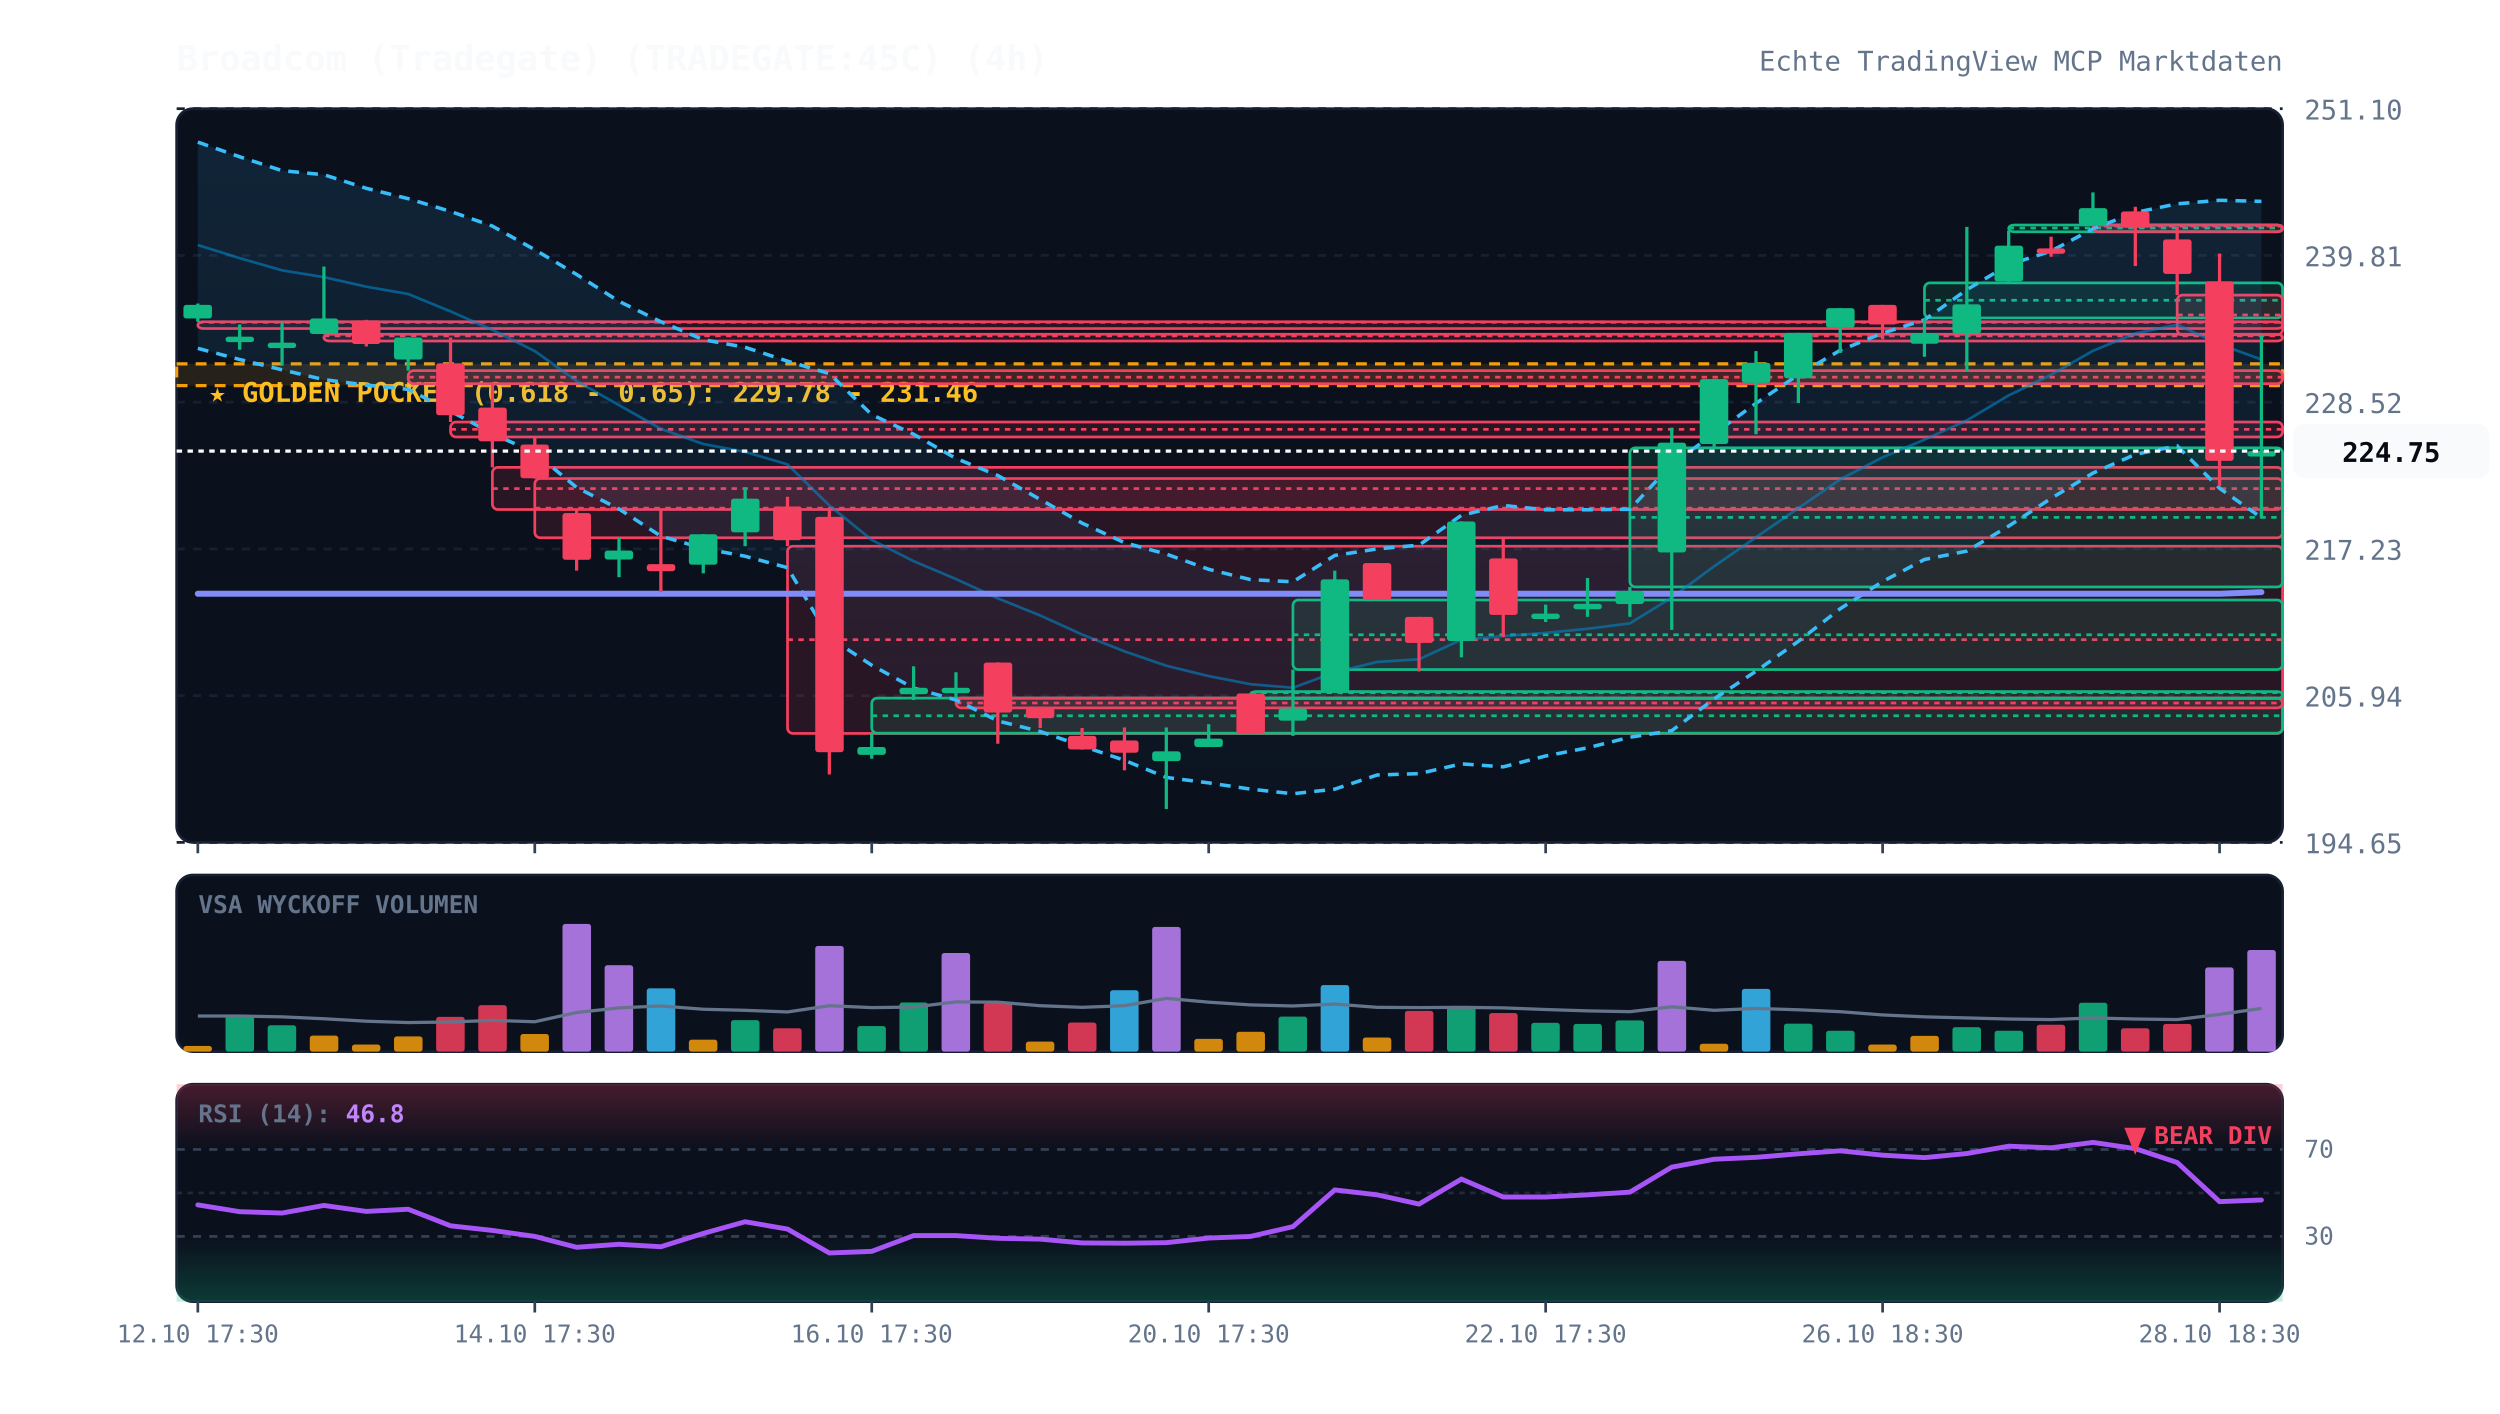
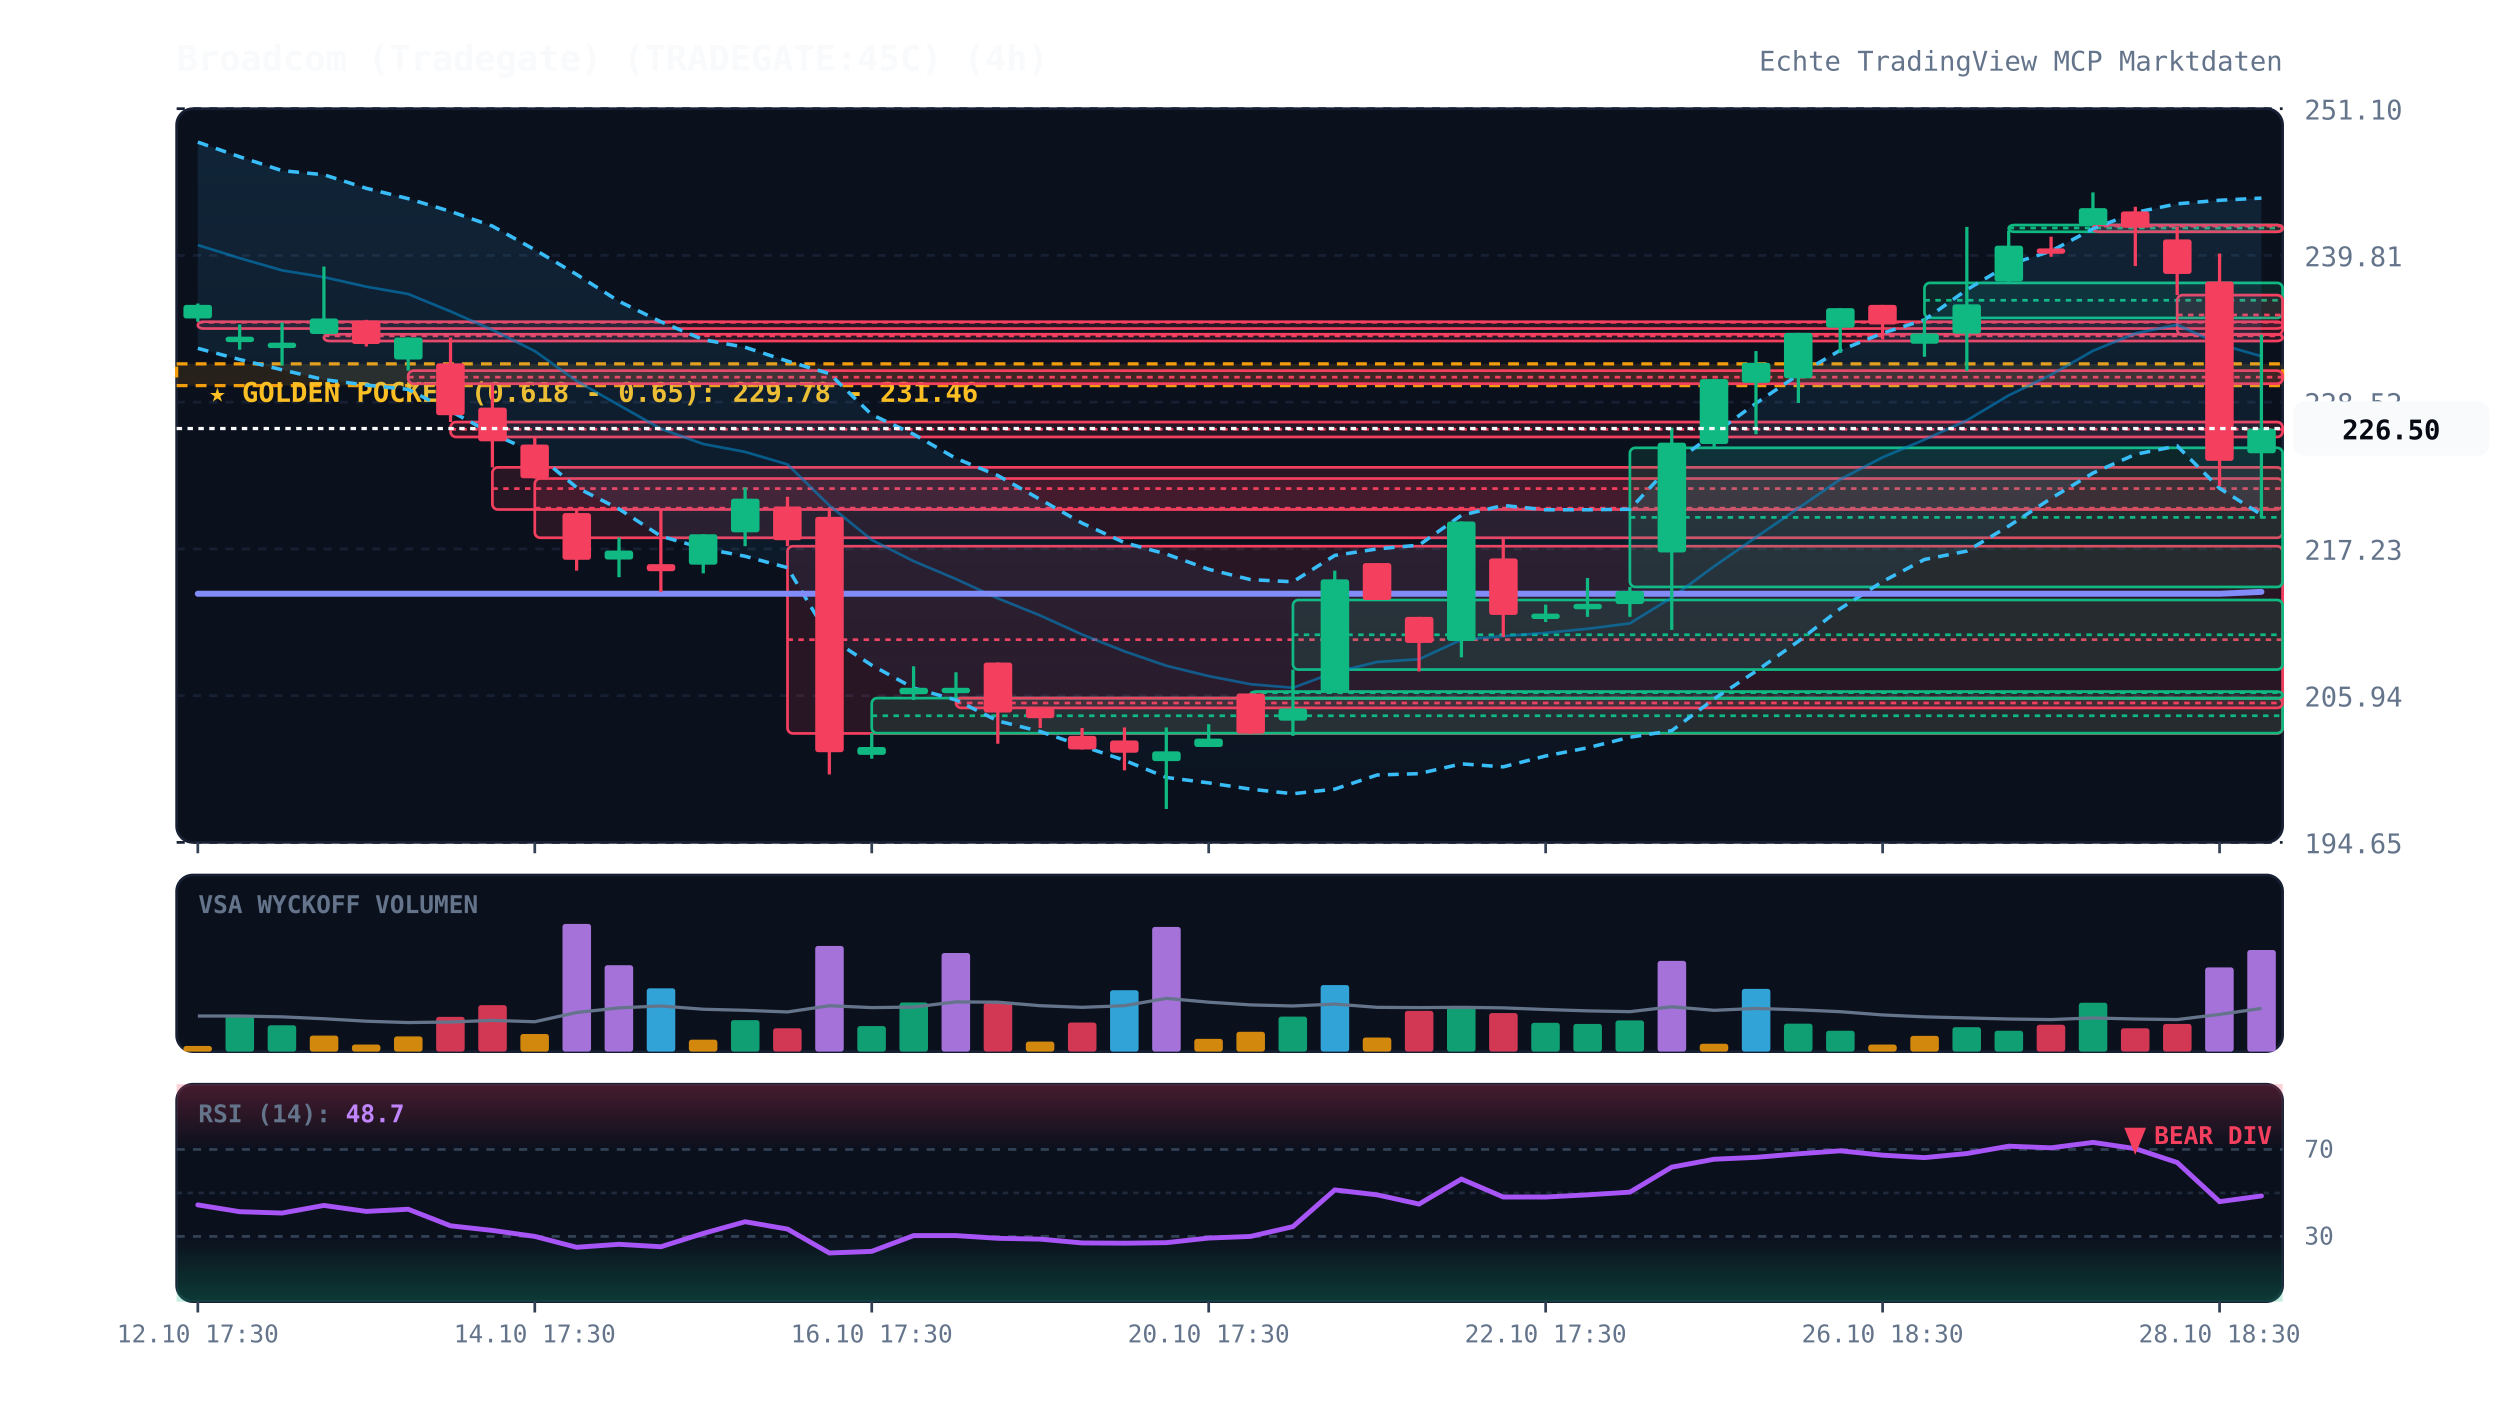
<svg xmlns="http://www.w3.org/2000/svg" viewBox="0 0 920 520" width="100%" height="100%" style="background:#070a13; font-family:'JetBrains Mono', monospace;">
  <defs>
    <linearGradient id="cloud-grad" x1="0%" y1="0%" x2="0%" y2="100%">
      <stop offset="0%" stop-color="#38bdf8" stop-opacity="0.12" />
      <stop offset="100%" stop-color="#38bdf8" stop-opacity="0.02" />
    </linearGradient>
    <linearGradient id="rsi-overbought" x1="0%" y1="0%" x2="0%" y2="100%">
      <stop offset="0%" stop-color="#f43f5e" stop-opacity="0.25" />
      <stop offset="100%" stop-color="#f43f5e" stop-opacity="0.0" />
    </linearGradient>
    <linearGradient id="rsi-oversold" x1="0%" y1="0%" x2="0%" y2="100%">
      <stop offset="0%" stop-color="#10b981" stop-opacity="0.0" />
      <stop offset="100%" stop-color="#10b981" stop-opacity="0.25" />
    </linearGradient>
  </defs>
  <rect x="65" y="40" width="775" height="270" fill="#0b101d" rx="6" stroke="#172033" stroke-width="1" />
  <rect x="65" y="322" width="775" height="65" fill="#0b101d" rx="6" stroke="#172033" stroke-width="1" />
  <rect x="65" y="399" width="775" height="80" fill="#0b101d" rx="6" stroke="#172033" stroke-width="1" />
  <line x1="65" y1="310.0" x2="840" y2="310.0" stroke="#172033" stroke-dasharray="3,3" stroke-width="1" />
  <text x="848" y="314.0" fill="#64748b" font-size="10" text-anchor="start">194.65</text>
  <line x1="65" y1="256.0" x2="840" y2="256.0" stroke="#172033" stroke-dasharray="3,3" stroke-width="1" />
  <text x="848" y="260.0" fill="#64748b" font-size="10" text-anchor="start">205.94</text>
  <line x1="65" y1="202.0" x2="840" y2="202.0" stroke="#172033" stroke-dasharray="3,3" stroke-width="1" />
  <text x="848" y="206.0" fill="#64748b" font-size="10" text-anchor="start">217.23</text>
  <line x1="65" y1="148.0" x2="840" y2="148.0" stroke="#172033" stroke-dasharray="3,3" stroke-width="1" />
  <text x="848" y="152.0" fill="#64748b" font-size="10" text-anchor="start">228.52</text>
  <line x1="65" y1="94.0" x2="840" y2="94.0" stroke="#172033" stroke-dasharray="3,3" stroke-width="1" />
  <text x="848" y="98.0" fill="#64748b" font-size="10" text-anchor="start">239.81</text>
  <line x1="65" y1="40.0" x2="840" y2="40.0" stroke="#172033" stroke-dasharray="3,3" stroke-width="1" />
  <text x="848" y="44.0" fill="#64748b" font-size="10" text-anchor="start">251.10</text>
  <rect x="65" y="133.9" width="775" height="8.0" fill="rgba(245, 158, 11, 0.12)" stroke="#f59e0b" stroke-dasharray="4,3" stroke-width="1.2" />
  <text x="77" y="147.9" fill="#fbbf24" font-size="10" font-weight="bold">★ GOLDEN POCKET (0.618 - 0.65): 229.78 - 231.46</text>
  <rect x="72.8" y="118.4" width="767.2" height="2.5" fill="rgba(244, 63, 94, 0.13)" stroke="#f43f5e" stroke-width="1" rx="2" />
  <line x1="72.8" y1="118.6" x2="840" y2="118.6" stroke="#f43f5e" stroke-dasharray="2,2" stroke-width="1" />
  <rect x="119.2" y="123.0" width="720.8" height="2.5" fill="rgba(244, 63, 94, 0.13)" stroke="#f43f5e" stroke-width="1" rx="2" />
  <line x1="119.2" y1="123.6" x2="840" y2="123.6" stroke="#f43f5e" stroke-dasharray="2,2" stroke-width="1" />
  <rect x="150.2" y="136.4" width="689.8" height="4.8" fill="rgba(244, 63, 94, 0.13)" stroke="#f43f5e" stroke-width="1" rx="2" />
  <line x1="150.2" y1="138.8" x2="840" y2="138.8" stroke="#f43f5e" stroke-dasharray="2,2" stroke-width="1" />
  <rect x="165.8" y="155.3" width="674.2" height="5.5" fill="rgba(244, 63, 94, 0.13)" stroke="#f43f5e" stroke-width="1" rx="2" />
  <line x1="165.8" y1="158.0" x2="840" y2="158.0" stroke="#f43f5e" stroke-dasharray="2,2" stroke-width="1" />
  <rect x="181.2" y="172.0" width="658.8" height="15.5" fill="rgba(244, 63, 94, 0.13)" stroke="#f43f5e" stroke-width="1" rx="2" />
  <line x1="181.2" y1="179.8" x2="840" y2="179.8" stroke="#f43f5e" stroke-dasharray="2,2" stroke-width="1" />
  <rect x="196.8" y="176.1" width="643.2" height="21.8" fill="rgba(244, 63, 94, 0.13)" stroke="#f43f5e" stroke-width="1" rx="2" />
  <line x1="196.8" y1="187.0" x2="840" y2="187.0" stroke="#f43f5e" stroke-dasharray="2,2" stroke-width="1" />
  <rect x="289.8" y="201.0" width="550.2" height="68.9" fill="rgba(244, 63, 94, 0.13)" stroke="#f43f5e" stroke-width="1" rx="2" />
  <line x1="289.8" y1="235.4" x2="840" y2="235.4" stroke="#f43f5e" stroke-dasharray="2,2" stroke-width="1" />
  <rect x="320.8" y="256.9" width="519.2" height="12.9" fill="rgba(16, 185, 129, 0.13)" stroke="#10b981" stroke-width="1" rx="2" />
  <line x1="320.8" y1="263.4" x2="840" y2="263.4" stroke="#10b981" stroke-dasharray="2,2" stroke-width="1" />
  <rect x="351.8" y="256.9" width="488.2" height="3.6" fill="rgba(244, 63, 94, 0.13)" stroke="#f43f5e" stroke-width="1" rx="2" />
  <line x1="351.8" y1="258.7" x2="840" y2="258.7" stroke="#f43f5e" stroke-dasharray="2,2" stroke-width="1" />
  <rect x="460.2" y="254.5" width="379.8" height="2.5" fill="rgba(16, 185, 129, 0.13)" stroke="#10b981" stroke-width="1" rx="2" />
  <line x1="460.2" y1="254.9" x2="840" y2="254.9" stroke="#10b981" stroke-dasharray="2,2" stroke-width="1" />
  <rect x="475.8" y="220.8" width="364.2" height="25.6" fill="rgba(16, 185, 129, 0.13)" stroke="#10b981" stroke-width="1" rx="2" />
  <line x1="475.8" y1="233.6" x2="840" y2="233.6" stroke="#10b981" stroke-dasharray="2,2" stroke-width="1" />
  <rect x="599.8" y="164.8" width="240.2" height="51.2" fill="rgba(16, 185, 129, 0.13)" stroke="#10b981" stroke-width="1" rx="2" />
  <line x1="599.8" y1="190.4" x2="840" y2="190.4" stroke="#10b981" stroke-dasharray="2,2" stroke-width="1" />
  <rect x="708.2" y="104.1" width="131.8" height="12.9" fill="rgba(16, 185, 129, 0.13)" stroke="#10b981" stroke-width="1" rx="2" />
  <line x1="708.2" y1="110.5" x2="840" y2="110.5" stroke="#10b981" stroke-dasharray="2,2" stroke-width="1" />
  <rect x="739.2" y="82.8" width="100.8" height="2.5" fill="rgba(16, 185, 129, 0.13)" stroke="#10b981" stroke-width="1" rx="2" />
  <line x1="739.2" y1="83.9" x2="840" y2="83.9" stroke="#10b981" stroke-dasharray="2,2" stroke-width="1" />
  <rect x="770.2" y="82.8" width="69.8" height="2.5" fill="rgba(244, 63, 94, 0.13)" stroke="#f43f5e" stroke-width="1" rx="2" />
  <line x1="770.2" y1="83.2" x2="840" y2="83.2" stroke="#f43f5e" stroke-dasharray="2,2" stroke-width="1" />
  <rect x="801.2" y="108.6" width="38.8" height="14.6" fill="rgba(244, 63, 94, 0.13)" stroke="#f43f5e" stroke-width="1" rx="2" />
  <line x1="801.2" y1="115.9" x2="840" y2="115.9" stroke="#f43f5e" stroke-dasharray="2,2" stroke-width="1" />
-   <polygon points="72.8,52.3 88.2,57.7 103.8,62.8 119.2,64.3 134.8,69.3 150.2,73.1 165.8,77.8 181.2,83.2 196.8,91.9 212.2,101.0 227.8,110.9 243.2,118.4 258.8,125.0 274.2,127.8 289.8,132.9 305.2,137.5 320.8,152.6 336.2,159.8 351.8,168.7 367.2,175.0 382.8,183.8 398.2,192.5 413.8,199.7 429.2,203.9 444.8,209.5 460.2,213.3 475.8,214.1 491.2,204.4 506.8,202.0 522.2,200.6 537.8,189.6 553.2,186.0 568.8,187.6 584.2,187.6 599.8,187.4 615.2,170.9 630.8,159.6 646.2,148.4 661.8,137.9 677.2,128.9 692.8,122.6 708.2,117.7 723.8,106.6 739.2,97.4 754.8,92.4 770.2,84.2 785.8,78.2 801.2,75.0 816.8,73.7 832.2,74.1 832.2,190.5 816.8,179.7 801.2,164.1 785.8,167.2 770.2,174.1 754.8,183.4 739.2,193.6 723.8,202.8 708.2,205.9 692.8,214.0 677.2,224.0 661.8,236.0 646.2,247.0 630.8,257.2 615.2,268.9 599.8,271.3 584.2,275.2 568.8,278.2 553.2,282.2 537.8,281.1 522.2,284.7 506.8,285.2 491.2,290.4 475.8,292.1 460.2,290.4 444.8,288.1 429.2,286.1 413.8,279.8 398.2,274.5 382.8,269.2 367.2,265.3 351.8,257.6 336.2,253.2 320.8,244.8 305.2,234.6 289.8,208.9 274.2,204.7 258.8,201.8 243.2,197.3 227.8,187.3 212.2,179.4 196.8,166.6 181.2,159.6 165.8,151.3 150.2,143.3 134.8,141.7 119.2,139.7 103.8,136.1 88.2,132.3 72.8,128.2" fill="url(#cloud-grad)" />
-   <polyline points="72.8,52.3 88.2,57.7 103.8,62.8 119.2,64.3 134.8,69.3 150.2,73.1 165.8,77.8 181.2,83.2 196.8,91.9 212.2,101.0 227.8,110.9 243.2,118.4 258.8,125.0 274.2,127.8 289.8,132.9 305.2,137.5 320.8,152.6 336.2,159.8 351.8,168.7 367.2,175.0 382.8,183.8 398.2,192.5 413.8,199.7 429.2,203.9 444.8,209.5 460.2,213.3 475.8,214.1 491.2,204.4 506.8,202.0 522.2,200.6 537.8,189.6 553.2,186.0 568.8,187.6 584.2,187.6 599.8,187.4 615.2,170.9 630.8,159.6 646.2,148.4 661.8,137.9 677.2,128.9 692.8,122.6 708.2,117.7 723.8,106.6 739.2,97.4 754.8,92.4 770.2,84.2 785.8,78.2 801.2,75.0 816.8,73.7 832.2,74.1" fill="none" stroke="#38bdf8" stroke-width="1.3" stroke-dasharray="4,3" />
-   <polyline points="72.8,128.2 88.2,132.3 103.8,136.1 119.2,139.7 134.8,141.7 150.2,143.3 165.8,151.3 181.2,159.6 196.8,166.6 212.2,179.4 227.8,187.3 243.2,197.3 258.8,201.8 274.2,204.7 289.8,208.9 305.2,234.6 320.8,244.8 336.2,253.2 351.8,257.6 367.2,265.3 382.8,269.2 398.2,274.5 413.8,279.8 429.2,286.1 444.8,288.1 460.2,290.4 475.8,292.1 491.2,290.4 506.8,285.2 522.2,284.7 537.8,281.1 553.2,282.2 568.8,278.2 584.2,275.2 599.8,271.3 615.2,268.9 630.8,257.2 646.2,247.0 661.8,236.0 677.2,224.0 692.8,214.0 708.2,205.9 723.8,202.8 739.2,193.6 754.8,183.4 770.2,174.1 785.8,167.2 801.2,164.1 816.8,179.7 832.2,190.5" fill="none" stroke="#38bdf8" stroke-width="1.3" stroke-dasharray="4,3" />
-   <polyline points="72.8,90.2 88.2,95.0 103.8,99.5 119.2,102.0 134.8,105.5 150.2,108.2 165.8,114.6 181.2,121.4 196.8,129.2 212.2,140.2 227.8,149.1 243.2,157.8 258.8,163.4 274.2,166.3 289.8,170.9 305.2,186.0 320.8,198.7 336.2,206.5 351.8,213.1 367.2,220.2 382.8,226.5 398.2,233.5 413.8,239.7 429.2,245.0 444.8,248.8 460.2,251.8 475.8,253.1 491.2,247.4 506.8,243.6 522.2,242.6 537.8,235.4 553.2,234.1 568.8,232.9 584.2,231.4 599.8,229.4 615.2,219.9 630.8,208.4 646.2,197.7 661.8,187.0 677.2,176.4 692.8,168.3 708.2,161.8 723.8,154.7 739.2,145.5 754.8,137.9 770.2,129.1 785.8,122.7 801.2,119.5 816.8,126.7 832.2,132.3" fill="none" stroke="#0284c7" stroke-width="1.0" stroke-opacity="0.6" />
-   <polyline points="72.8,218.5 88.2,218.5 103.8,218.5 119.2,218.5 134.8,218.5 150.2,218.5 165.8,218.5 181.2,218.5 196.8,218.5 212.2,218.5 227.8,218.5 243.2,218.5 258.8,218.5 274.2,218.5 289.8,218.5 305.2,218.5 320.8,218.5 336.2,218.5 351.8,218.5 367.2,218.5 382.8,218.5 398.2,218.5 413.8,218.5 429.2,218.5 444.8,218.5 460.2,218.5 475.8,218.5 491.2,218.5 506.8,218.5 522.2,218.5 537.8,218.5 553.2,218.5 568.8,218.5 584.2,218.5 599.8,218.5 615.2,218.5 630.8,218.5 646.2,218.5 661.8,218.5 677.2,218.5 692.8,218.5 708.2,218.5 723.8,218.5 739.2,218.5 754.8,218.5 770.2,218.5 785.8,218.5 801.2,218.5 816.8,218.5 832.2,217.9" fill="none" stroke="#818cf8" stroke-width="2.2" stroke-linecap="round" />
+   <polygon points="72.8,52.3 88.2,57.7 103.8,62.8 119.2,64.3 134.8,69.3 150.2,73.1 165.8,77.8 181.2,83.2 196.8,91.9 212.2,101.0 227.8,110.9 243.2,118.4 258.8,125.0 274.2,127.8 289.8,132.9 305.2,137.5 320.8,152.6 336.2,159.8 351.8,168.7 367.2,175.0 382.8,183.8 398.2,192.5 413.8,199.7 429.2,203.9 444.8,209.5 460.2,213.3 475.8,214.1 491.2,204.4 506.8,202.0 522.2,200.6 537.8,189.6 553.2,186.0 568.8,187.6 584.2,187.6 599.8,187.4 615.2,170.9 630.8,159.6 646.2,148.4 661.8,137.9 677.2,128.9 692.8,122.6 708.2,117.7 723.8,106.6 739.2,97.4 754.8,92.4 770.2,84.2 785.8,78.2 801.2,75.0 816.8,73.7 832.2,72.9 832.2,189.4 816.8,179.7 801.2,164.1 785.8,167.2 770.2,174.1 754.8,183.4 739.2,193.6 723.8,202.8 708.2,205.9 692.8,214.0 677.2,224.0 661.8,236.0 646.2,247.0 630.8,257.2 615.2,268.9 599.8,271.3 584.2,275.2 568.8,278.2 553.2,282.2 537.8,281.1 522.2,284.7 506.8,285.2 491.2,290.4 475.8,292.1 460.2,290.4 444.8,288.1 429.2,286.1 413.8,279.8 398.2,274.5 382.8,269.2 367.2,265.3 351.8,257.6 336.2,253.2 320.8,244.8 305.2,234.6 289.8,208.9 274.2,204.7 258.8,201.8 243.2,197.3 227.8,187.3 212.2,179.4 196.8,166.6 181.2,159.6 165.8,151.3 150.2,143.3 134.8,141.7 119.2,139.7 103.8,136.1 88.2,132.3 72.8,128.2" fill="url(#cloud-grad)" />
+   <polyline points="72.8,52.3 88.2,57.7 103.8,62.8 119.2,64.3 134.8,69.3 150.2,73.1 165.8,77.8 181.2,83.2 196.8,91.9 212.2,101.0 227.8,110.9 243.2,118.4 258.8,125.0 274.2,127.8 289.8,132.9 305.2,137.5 320.8,152.6 336.2,159.8 351.8,168.7 367.2,175.0 382.8,183.8 398.2,192.5 413.8,199.7 429.2,203.9 444.8,209.5 460.2,213.3 475.8,214.1 491.2,204.4 506.8,202.0 522.2,200.6 537.8,189.6 553.2,186.0 568.8,187.6 584.2,187.6 599.8,187.4 615.2,170.9 630.8,159.6 646.2,148.4 661.8,137.9 677.2,128.9 692.8,122.6 708.2,117.7 723.8,106.6 739.2,97.4 754.8,92.4 770.2,84.2 785.8,78.2 801.2,75.0 816.8,73.7 832.2,72.9" fill="none" stroke="#38bdf8" stroke-width="1.3" stroke-dasharray="4,3" />
+   <polyline points="72.8,128.2 88.2,132.3 103.8,136.1 119.2,139.7 134.8,141.7 150.2,143.3 165.8,151.3 181.2,159.6 196.8,166.6 212.2,179.4 227.8,187.3 243.2,197.3 258.8,201.8 274.2,204.7 289.8,208.9 305.2,234.6 320.8,244.8 336.2,253.2 351.8,257.6 367.2,265.3 382.8,269.2 398.2,274.5 413.8,279.8 429.2,286.1 444.8,288.1 460.2,290.4 475.8,292.1 491.2,290.4 506.8,285.2 522.2,284.7 537.8,281.1 553.2,282.2 568.8,278.2 584.2,275.2 599.8,271.3 615.2,268.9 630.8,257.2 646.2,247.0 661.8,236.0 677.2,224.0 692.8,214.0 708.2,205.9 723.8,202.8 739.2,193.6 754.8,183.4 770.2,174.1 785.8,167.2 801.2,164.1 816.8,179.7 832.2,189.4" fill="none" stroke="#38bdf8" stroke-width="1.3" stroke-dasharray="4,3" />
+   <polyline points="72.8,90.2 88.2,95.0 103.8,99.5 119.2,102.0 134.8,105.5 150.2,108.2 165.8,114.6 181.2,121.4 196.8,129.2 212.2,140.2 227.8,149.1 243.2,157.8 258.8,163.4 274.2,166.3 289.8,170.9 305.2,186.0 320.8,198.7 336.2,206.5 351.8,213.1 367.2,220.2 382.8,226.5 398.2,233.5 413.8,239.7 429.2,245.0 444.8,248.8 460.2,251.8 475.8,253.1 491.2,247.4 506.8,243.6 522.2,242.6 537.8,235.4 553.2,234.1 568.8,232.9 584.2,231.4 599.8,229.4 615.2,219.9 630.8,208.4 646.2,197.7 661.8,187.0 677.2,176.4 692.8,168.3 708.2,161.8 723.8,154.7 739.2,145.5 754.8,137.9 770.2,129.1 785.8,122.7 801.2,119.5 816.8,126.7 832.2,131.1" fill="none" stroke="#0284c7" stroke-width="1.0" stroke-opacity="0.6" />
+   <polyline points="72.8,218.5 88.2,218.5 103.8,218.5 119.2,218.5 134.8,218.5 150.2,218.5 165.8,218.5 181.2,218.5 196.8,218.5 212.2,218.5 227.8,218.5 243.2,218.5 258.8,218.5 274.2,218.5 289.8,218.5 305.2,218.5 320.8,218.5 336.2,218.5 351.8,218.5 367.2,218.5 382.8,218.5 398.2,218.5 413.8,218.5 429.2,218.5 444.8,218.5 460.2,218.5 475.8,218.5 491.2,218.5 506.8,218.5 522.2,218.5 537.8,218.5 553.2,218.5 568.8,218.5 584.2,218.5 599.8,218.5 615.2,218.5 630.8,218.5 646.2,218.5 661.8,218.5 677.2,218.5 692.8,218.5 708.2,218.5 723.8,218.5 739.2,218.5 754.8,218.5 770.2,218.5 785.8,218.5 801.2,218.5 816.8,218.5 832.2,217.8" fill="none" stroke="#818cf8" stroke-width="2.2" stroke-linecap="round" />
  <line x1="72.8" y1="111.7" x2="72.8" y2="118.4" stroke="#10b981" stroke-width="1.2" />
  <rect x="67.5" y="112.2" width="10.5" height="5.0" fill="#10b981" rx="1" />
  <line x1="88.2" y1="119.4" x2="88.2" y2="128.7" stroke="#10b981" stroke-width="1.2" />
  <rect x="83.0" y="123.9" width="10.5" height="2.0" fill="#10b981" rx="1" />
  <line x1="103.8" y1="118.7" x2="103.8" y2="134.5" stroke="#10b981" stroke-width="1.2" />
  <rect x="98.5" y="126.1" width="10.5" height="2.0" fill="#10b981" rx="1" />
  <line x1="119.2" y1="98.1" x2="119.2" y2="123.0" stroke="#10b981" stroke-width="1.2" />
  <rect x="114.0" y="117.2" width="10.5" height="5.7" fill="#10b981" rx="1" />
  <line x1="134.8" y1="117.7" x2="134.8" y2="127.5" stroke="#f43f5e" stroke-width="1.2" />
  <rect x="129.5" y="118.0" width="10.5" height="8.6" fill="#f43f5e" rx="1" />
  <line x1="150.2" y1="124.2" x2="150.2" y2="136.4" stroke="#10b981" stroke-width="1.2" />
  <rect x="145.0" y="124.2" width="10.5" height="8.1" fill="#10b981" rx="1" />
  <line x1="165.8" y1="124.2" x2="165.8" y2="155.3" stroke="#f43f5e" stroke-width="1.2" />
  <rect x="160.5" y="133.7" width="10.5" height="19.1" fill="#f43f5e" rx="1" />
  <line x1="181.2" y1="141.2" x2="181.2" y2="172.0" stroke="#f43f5e" stroke-width="1.2" />
  <rect x="176.0" y="150.0" width="10.5" height="12.4" fill="#f43f5e" rx="1" />
  <line x1="196.8" y1="160.8" x2="196.8" y2="176.1" stroke="#f43f5e" stroke-width="1.2" />
  <rect x="191.5" y="163.6" width="10.5" height="12.4" fill="#f43f5e" rx="1" />
  <line x1="212.2" y1="187.6" x2="212.2" y2="210.0" stroke="#f43f5e" stroke-width="1.2" />
  <rect x="207.0" y="188.8" width="10.5" height="17.2" fill="#f43f5e" rx="1" />
  <line x1="227.8" y1="197.8" x2="227.8" y2="212.4" stroke="#10b981" stroke-width="1.2" />
  <rect x="222.5" y="202.6" width="10.5" height="3.3" fill="#10b981" rx="1" />
  <line x1="243.2" y1="187.6" x2="243.2" y2="217.9" stroke="#f43f5e" stroke-width="1.2" />
  <rect x="238.0" y="207.6" width="10.5" height="2.6" fill="#f43f5e" rx="1" />
  <line x1="258.8" y1="196.6" x2="258.8" y2="211.0" stroke="#10b981" stroke-width="1.2" />
  <rect x="253.5" y="196.6" width="10.5" height="11.2" fill="#10b981" rx="1" />
  <line x1="274.2" y1="179.4" x2="274.2" y2="201.0" stroke="#10b981" stroke-width="1.2" />
  <rect x="269.0" y="183.5" width="10.5" height="12.4" fill="#10b981" rx="1" />
  <line x1="289.8" y1="182.8" x2="289.8" y2="201.0" stroke="#f43f5e" stroke-width="1.2" />
  <rect x="284.5" y="186.4" width="10.5" height="12.4" fill="#f43f5e" rx="1" />
  <line x1="305.2" y1="187.6" x2="305.2" y2="285.0" stroke="#f43f5e" stroke-width="1.2" />
  <rect x="300.0" y="190.2" width="10.5" height="86.6" fill="#f43f5e" rx="1" />
  <line x1="320.8" y1="269.8" x2="320.8" y2="279.2" stroke="#10b981" stroke-width="1.2" />
  <rect x="315.5" y="274.9" width="10.5" height="2.9" fill="#10b981" rx="1" />
  <line x1="336.2" y1="245.2" x2="336.2" y2="257.6" stroke="#10b981" stroke-width="1.2" />
  <rect x="331.0" y="253.1" width="10.5" height="2.4" fill="#10b981" rx="1" />
  <line x1="351.8" y1="247.4" x2="351.8" y2="256.9" stroke="#10b981" stroke-width="1.2" />
  <rect x="346.5" y="253.1" width="10.5" height="2.0" fill="#10b981" rx="1" />
  <line x1="367.2" y1="243.8" x2="367.2" y2="273.7" stroke="#f43f5e" stroke-width="1.2" />
  <rect x="362.0" y="243.8" width="10.5" height="18.4" fill="#f43f5e" rx="1" />
  <line x1="382.8" y1="260.5" x2="382.8" y2="267.9" stroke="#f43f5e" stroke-width="1.2" />
  <rect x="377.5" y="260.5" width="10.5" height="3.8" fill="#f43f5e" rx="1" />
  <line x1="398.2" y1="267.9" x2="398.2" y2="275.8" stroke="#f43f5e" stroke-width="1.2" />
  <rect x="393.0" y="270.8" width="10.5" height="5.0" fill="#f43f5e" rx="1" />
  <line x1="413.8" y1="267.7" x2="413.8" y2="283.5" stroke="#f43f5e" stroke-width="1.2" />
  <rect x="408.5" y="272.5" width="10.5" height="4.5" fill="#f43f5e" rx="1" />
  <line x1="429.2" y1="267.7" x2="429.2" y2="297.7" stroke="#10b981" stroke-width="1.2" />
  <rect x="424.0" y="276.5" width="10.5" height="3.6" fill="#10b981" rx="1" />
  <line x1="444.8" y1="266.5" x2="444.8" y2="274.9" stroke="#10b981" stroke-width="1.2" />
  <rect x="439.5" y="271.8" width="10.5" height="3.1" fill="#10b981" rx="1" />
  <line x1="460.2" y1="255.2" x2="460.2" y2="270.1" stroke="#f43f5e" stroke-width="1.2" />
  <rect x="455.0" y="255.2" width="10.5" height="14.8" fill="#f43f5e" rx="1" />
  <line x1="475.8" y1="246.4" x2="475.8" y2="270.8" stroke="#10b981" stroke-width="1.2" />
  <rect x="470.5" y="260.7" width="10.5" height="4.5" fill="#10b981" rx="1" />
  <line x1="491.2" y1="210.0" x2="491.2" y2="254.5" stroke="#10b981" stroke-width="1.2" />
  <rect x="486.0" y="213.2" width="10.5" height="41.4" fill="#10b981" rx="1" />
  <line x1="506.8" y1="207.2" x2="506.8" y2="220.8" stroke="#f43f5e" stroke-width="1.2" />
  <rect x="501.5" y="207.2" width="10.5" height="13.6" fill="#f43f5e" rx="1" />
  <line x1="522.2" y1="227.0" x2="522.2" y2="247.1" stroke="#f43f5e" stroke-width="1.2" />
  <rect x="517.0" y="227.0" width="10.5" height="9.6" fill="#f43f5e" rx="1" />
  <line x1="537.8" y1="191.9" x2="537.8" y2="241.9" stroke="#10b981" stroke-width="1.2" />
  <rect x="532.5" y="191.9" width="10.5" height="44.0" fill="#10b981" rx="1" />
  <line x1="553.2" y1="198.3" x2="553.2" y2="234.4" stroke="#f43f5e" stroke-width="1.2" />
  <rect x="548.0" y="205.5" width="10.5" height="20.8" fill="#f43f5e" rx="1" />
  <line x1="568.8" y1="222.5" x2="568.8" y2="228.9" stroke="#10b981" stroke-width="1.2" />
  <rect x="563.5" y="225.8" width="10.5" height="2.0" fill="#10b981" rx="1" />
  <line x1="584.2" y1="212.7" x2="584.2" y2="227.0" stroke="#10b981" stroke-width="1.2" />
  <rect x="579.0" y="222.2" width="10.5" height="2.0" fill="#10b981" rx="1" />
  <line x1="599.8" y1="216.0" x2="599.8" y2="227.0" stroke="#10b981" stroke-width="1.2" />
  <rect x="594.5" y="217.5" width="10.5" height="4.8" fill="#10b981" rx="1" />
  <line x1="615.2" y1="157.4" x2="615.2" y2="231.8" stroke="#10b981" stroke-width="1.2" />
  <rect x="610.0" y="162.9" width="10.5" height="40.4" fill="#10b981" rx="1" />
  <line x1="630.8" y1="139.5" x2="630.8" y2="164.8" stroke="#10b981" stroke-width="1.2" />
  <rect x="625.5" y="139.5" width="10.5" height="23.9" fill="#10b981" rx="1" />
  <line x1="646.2" y1="129.2" x2="646.2" y2="159.8" stroke="#10b981" stroke-width="1.2" />
  <rect x="641.0" y="133.5" width="10.5" height="7.4" fill="#10b981" rx="1" />
  <line x1="661.8" y1="122.5" x2="661.8" y2="148.3" stroke="#10b981" stroke-width="1.2" />
  <rect x="656.5" y="122.5" width="10.5" height="16.7" fill="#10b981" rx="1" />
  <line x1="677.2" y1="113.4" x2="677.2" y2="129.9" stroke="#10b981" stroke-width="1.2" />
  <rect x="672.0" y="113.4" width="10.5" height="7.2" fill="#10b981" rx="1" />
  <line x1="692.8" y1="112.2" x2="692.8" y2="124.9" stroke="#f43f5e" stroke-width="1.2" />
  <rect x="687.5" y="112.2" width="10.5" height="7.2" fill="#f43f5e" rx="1" />
  <line x1="708.2" y1="117.0" x2="708.2" y2="131.3" stroke="#10b981" stroke-width="1.2" />
  <rect x="703.0" y="122.7" width="10.5" height="3.8" fill="#10b981" rx="1" />
  <line x1="723.8" y1="83.5" x2="723.8" y2="136.6" stroke="#10b981" stroke-width="1.2" />
  <rect x="718.5" y="112.0" width="10.5" height="10.8" fill="#10b981" rx="1" />
  <line x1="739.2" y1="84.9" x2="739.2" y2="104.1" stroke="#10b981" stroke-width="1.2" />
  <rect x="734.0" y="90.4" width="10.5" height="13.2" fill="#10b981" rx="1" />
  <line x1="754.8" y1="87.1" x2="754.8" y2="94.5" stroke="#f43f5e" stroke-width="1.2" />
  <rect x="749.5" y="91.4" width="10.5" height="2.0" fill="#f43f5e" rx="1" />
  <line x1="770.2" y1="70.8" x2="770.2" y2="82.8" stroke="#10b981" stroke-width="1.2" />
  <rect x="765.0" y="76.6" width="10.5" height="6.2" fill="#10b981" rx="1" />
  <line x1="785.8" y1="76.1" x2="785.8" y2="97.9" stroke="#f43f5e" stroke-width="1.2" />
  <rect x="780.5" y="77.8" width="10.5" height="6.0" fill="#f43f5e" rx="1" />
  <line x1="801.2" y1="83.5" x2="801.2" y2="108.6" stroke="#f43f5e" stroke-width="1.2" />
  <rect x="796.0" y="88.1" width="10.5" height="12.7" fill="#f43f5e" rx="1" />
  <line x1="816.8" y1="93.3" x2="816.8" y2="178.9" stroke="#f43f5e" stroke-width="1.2" />
  <rect x="811.5" y="103.6" width="10.5" height="66.0" fill="#f43f5e" rx="1" />
  <line x1="832.2" y1="123.2" x2="832.2" y2="190.7" stroke="#10b981" stroke-width="1.2" />
-   <rect x="827.0" y="166.0" width="10.5" height="2.0" fill="#10b981" rx="1" />
-   <line x1="65" y1="166.0" x2="840" y2="166.0" stroke="#f8fafc" stroke-width="1.2" stroke-dasharray="2,2" />
-   <rect x="844" y="156.0" width="72" height="20" fill="#f8fafc" rx="4" />
-   <text x="880" y="170.0" fill="#070a13" font-size="10" font-weight="bold" text-anchor="middle">224.75</text>
+   <rect x="827.0" y="157.7" width="10.5" height="9.1" fill="#10b981" rx="1" />
+   <line x1="65" y1="157.7" x2="840" y2="157.7" stroke="#f8fafc" stroke-width="1.2" stroke-dasharray="2,2" />
+   <rect x="844" y="147.7" width="72" height="20" fill="#f8fafc" rx="4" />
+   <text x="880" y="161.7" fill="#070a13" font-size="10" font-weight="bold" text-anchor="middle">226.50</text>
  <text x="73" y="336" fill="#64748b" font-size="9" font-weight="bold">VSA WYCKOFF VOLUMEN</text>
  <rect x="67.5" y="384.9" width="10.5" height="2.1" fill="#f59e0b" opacity="0.85" rx="1" />
  <rect x="83.0" y="373.6" width="10.5" height="13.4" fill="#10b981" opacity="0.85" rx="1" />
  <rect x="98.5" y="377.3" width="10.5" height="9.7" fill="#10b981" opacity="0.85" rx="1" />
  <rect x="114.0" y="381.1" width="10.5" height="5.9" fill="#f59e0b" opacity="0.85" rx="1" />
  <rect x="129.5" y="384.4" width="10.5" height="2.6" fill="#f59e0b" opacity="0.85" rx="1" />
  <rect x="145.0" y="381.4" width="10.5" height="5.6" fill="#f59e0b" opacity="0.85" rx="1" />
  <rect x="160.5" y="374.2" width="10.5" height="12.8" fill="#f43f5e" opacity="0.85" rx="1" />
  <rect x="176.0" y="369.9" width="10.5" height="17.1" fill="#f43f5e" opacity="0.85" rx="1" />
  <rect x="191.5" y="380.5" width="10.5" height="6.5" fill="#f59e0b" opacity="0.85" rx="1" />
  <rect x="207.0" y="340.0" width="10.5" height="47.0" fill="#c084fc" opacity="0.85" rx="1" />
  <rect x="222.5" y="355.2" width="10.5" height="31.8" fill="#c084fc" opacity="0.85" rx="1" />
  <rect x="238.0" y="363.7" width="10.5" height="23.3" fill="#38bdf8" opacity="0.85" rx="1" />
  <rect x="253.5" y="382.6" width="10.5" height="4.4" fill="#f59e0b" opacity="0.85" rx="1" />
  <rect x="269.0" y="375.4" width="10.5" height="11.6" fill="#10b981" opacity="0.85" rx="1" />
  <rect x="284.5" y="378.4" width="10.5" height="8.6" fill="#f43f5e" opacity="0.85" rx="1" />
  <rect x="300.0" y="348.1" width="10.5" height="38.9" fill="#c084fc" opacity="0.85" rx="1" />
  <rect x="315.5" y="377.6" width="10.5" height="9.4" fill="#10b981" opacity="0.85" rx="1" />
  <rect x="331.0" y="368.9" width="10.5" height="18.1" fill="#10b981" opacity="0.85" rx="1" />
  <rect x="346.5" y="350.7" width="10.5" height="36.3" fill="#c084fc" opacity="0.85" rx="1" />
  <rect x="362.0" y="369.1" width="10.5" height="17.9" fill="#f43f5e" opacity="0.85" rx="1" />
  <rect x="377.5" y="383.3" width="10.5" height="3.7" fill="#f59e0b" opacity="0.85" rx="1" />
  <rect x="393.0" y="376.3" width="10.5" height="10.7" fill="#f43f5e" opacity="0.85" rx="1" />
  <rect x="408.5" y="364.4" width="10.5" height="22.6" fill="#38bdf8" opacity="0.85" rx="1" />
  <rect x="424.0" y="341.1" width="10.5" height="45.9" fill="#c084fc" opacity="0.85" rx="1" />
  <rect x="439.5" y="382.3" width="10.5" height="4.7" fill="#f59e0b" opacity="0.85" rx="1" />
  <rect x="455.0" y="379.7" width="10.5" height="7.3" fill="#f59e0b" opacity="0.85" rx="1" />
  <rect x="470.5" y="374.1" width="10.5" height="12.9" fill="#10b981" opacity="0.85" rx="1" />
  <rect x="486.0" y="362.5" width="10.5" height="24.5" fill="#38bdf8" opacity="0.85" rx="1" />
  <rect x="501.5" y="381.8" width="10.5" height="5.2" fill="#f59e0b" opacity="0.85" rx="1" />
  <rect x="517.0" y="372.0" width="10.5" height="15.0" fill="#f43f5e" opacity="0.85" rx="1" />
  <rect x="532.5" y="370.2" width="10.5" height="16.8" fill="#10b981" opacity="0.85" rx="1" />
  <rect x="548.0" y="372.8" width="10.5" height="14.2" fill="#f43f5e" opacity="0.85" rx="1" />
  <rect x="563.5" y="376.4" width="10.5" height="10.6" fill="#10b981" opacity="0.85" rx="1" />
  <rect x="579.0" y="376.8" width="10.5" height="10.2" fill="#10b981" opacity="0.85" rx="1" />
  <rect x="594.5" y="375.5" width="10.5" height="11.5" fill="#10b981" opacity="0.85" rx="1" />
  <rect x="610.0" y="353.6" width="10.5" height="33.4" fill="#c084fc" opacity="0.85" rx="1" />
  <rect x="625.5" y="384.1" width="10.5" height="2.9" fill="#f59e0b" opacity="0.85" rx="1" />
  <rect x="641.0" y="363.9" width="10.5" height="23.1" fill="#38bdf8" opacity="0.85" rx="1" />
  <rect x="656.5" y="376.7" width="10.5" height="10.3" fill="#10b981" opacity="0.85" rx="1" />
  <rect x="672.0" y="379.3" width="10.5" height="7.7" fill="#10b981" opacity="0.85" rx="1" />
  <rect x="687.5" y="384.4" width="10.5" height="2.6" fill="#f59e0b" opacity="0.85" rx="1" />
  <rect x="703.0" y="381.2" width="10.5" height="5.8" fill="#f59e0b" opacity="0.85" rx="1" />
  <rect x="718.5" y="378.0" width="10.5" height="9.0" fill="#10b981" opacity="0.85" rx="1" />
  <rect x="734.0" y="379.3" width="10.5" height="7.7" fill="#10b981" opacity="0.85" rx="1" />
  <rect x="749.5" y="377.1" width="10.5" height="9.9" fill="#f43f5e" opacity="0.85" rx="1" />
  <rect x="765.0" y="369.0" width="10.5" height="18.0" fill="#10b981" opacity="0.85" rx="1" />
  <rect x="780.5" y="378.4" width="10.5" height="8.6" fill="#f43f5e" opacity="0.85" rx="1" />
  <rect x="796.0" y="376.8" width="10.5" height="10.2" fill="#f43f5e" opacity="0.85" rx="1" />
  <rect x="811.5" y="356.0" width="10.5" height="31.0" fill="#c084fc" opacity="0.85" rx="1" />
  <rect x="827.0" y="349.6" width="10.5" height="37.4" fill="#c084fc" opacity="0.85" rx="1" />
  <polyline points="72.8,373.9 88.2,373.9 103.8,374.2 119.2,374.9 134.8,375.8 150.2,376.3 165.8,376.1 181.2,375.5 196.8,376.0 212.2,372.6 227.8,370.9 243.2,370.2 258.8,371.4 274.2,371.8 289.8,372.4 305.2,370.1 320.8,370.8 336.2,370.6 351.8,368.7 367.2,368.8 382.8,370.1 398.2,370.7 413.8,370.1 429.2,367.4 444.8,368.8 460.2,369.8 475.8,370.2 491.2,369.5 506.8,370.7 522.2,370.8 537.8,370.7 553.2,370.9 568.8,371.5 584.2,372.0 599.8,372.3 615.2,370.5 630.8,371.8 646.2,371.1 661.8,371.6 677.2,372.3 692.8,373.5 708.2,374.2 723.8,374.6 739.2,375.0 754.8,375.2 770.2,374.6 785.8,375.0 801.2,375.2 816.8,373.3 832.2,371.1" fill="none" stroke="#64748b" stroke-width="1.2" />
  <rect x="65" y="399" width="775" height="24.0" fill="url(#rsi-overbought)" />
  <rect x="65" y="455.0" width="775" height="24.0" fill="url(#rsi-oversold)" />
  <line x1="65" y1="423.0" x2="840" y2="423.0" stroke="#334155" stroke-dasharray="3,3" stroke-width="1" />
  <text x="848" y="426.0" fill="#64748b" font-size="9">70</text>
  <line x1="65" y1="439.0" x2="840" y2="439.0" stroke="#1e293b" stroke-dasharray="2,2" stroke-width="1" />
  <line x1="65" y1="455.0" x2="840" y2="455.0" stroke="#334155" stroke-dasharray="3,3" stroke-width="1" />
  <text x="848" y="458.0" fill="#64748b" font-size="9">30</text>
-   <polyline points="72.8,443.4 88.2,445.9 103.8,446.4 119.2,443.6 134.8,445.8 150.2,445.0 165.8,451.1 181.2,452.8 196.8,455.0 212.2,459.0 227.8,457.9 243.2,458.8 258.8,453.9 274.2,449.6 289.8,452.3 305.2,461.1 320.8,460.5 336.2,454.7 351.8,454.7 367.2,455.7 382.8,456.0 398.2,457.4 413.8,457.5 429.2,457.3 444.8,455.6 460.2,455.0 475.8,451.4 491.2,437.9 506.8,439.7 522.2,443.1 537.8,433.9 553.2,440.5 568.8,440.5 584.2,439.7 599.8,438.7 615.2,429.5 630.8,426.6 646.2,425.9 661.8,424.6 677.2,423.5 692.8,425.1 708.2,426.0 723.8,424.5 739.2,421.8 754.8,422.4 770.2,420.4 785.8,422.7 801.2,427.8 816.8,442.2 832.2,441.6" fill="none" stroke="#a855f7" stroke-width="1.8" stroke-linecap="round" />
+   <polyline points="72.8,443.4 88.2,445.9 103.8,446.4 119.2,443.6 134.8,445.8 150.2,445.0 165.8,451.1 181.2,452.8 196.8,455.0 212.2,459.0 227.8,457.9 243.2,458.8 258.8,453.9 274.2,449.6 289.8,452.3 305.2,461.1 320.8,460.5 336.2,454.7 351.8,454.7 367.2,455.7 382.8,456.0 398.2,457.4 413.8,457.5 429.2,457.3 444.8,455.6 460.2,455.0 475.8,451.4 491.2,437.9 506.8,439.7 522.2,443.1 537.8,433.9 553.2,440.5 568.8,440.5 584.2,439.7 599.8,438.7 615.2,429.5 630.8,426.6 646.2,425.9 661.8,424.6 677.2,423.5 692.8,425.1 708.2,426.0 723.8,424.5 739.2,421.8 754.8,422.4 770.2,420.4 785.8,422.7 801.2,427.8 816.8,442.2 832.2,440.1" fill="none" stroke="#a855f7" stroke-width="1.8" stroke-linecap="round" />
  <g transform="translate(785.75, 415)">
    <path d="M 0 10 L 4 0 L -4 0 Z" fill="#f43f5e" />
    <text x="7" y="6" fill="#f43f5e" font-size="9" font-weight="bold">BEAR DIV</text>
  </g>
-   <text x="73" y="413" fill="#64748b" font-size="9" font-weight="bold">RSI (14): <tspan fill="#c084fc">46.8</tspan>
+   <text x="73" y="413" fill="#64748b" font-size="9" font-weight="bold">RSI (14): <tspan fill="#c084fc">48.7</tspan>
  </text>
  <line x1="72.8" y1="310" x2="72.8" y2="314" stroke="#334155" stroke-width="1" />
  <line x1="72.8" y1="479" x2="72.8" y2="483" stroke="#334155" stroke-width="1" />
  <text x="72.8" y="494" fill="#64748b" font-size="9" text-anchor="middle">12.10 17:30</text>
  <line x1="196.8" y1="310" x2="196.8" y2="314" stroke="#334155" stroke-width="1" />
  <line x1="196.8" y1="479" x2="196.8" y2="483" stroke="#334155" stroke-width="1" />
  <text x="196.8" y="494" fill="#64748b" font-size="9" text-anchor="middle">14.10 17:30</text>
  <line x1="320.8" y1="310" x2="320.8" y2="314" stroke="#334155" stroke-width="1" />
  <line x1="320.8" y1="479" x2="320.8" y2="483" stroke="#334155" stroke-width="1" />
  <text x="320.8" y="494" fill="#64748b" font-size="9" text-anchor="middle">16.10 17:30</text>
  <line x1="444.8" y1="310" x2="444.8" y2="314" stroke="#334155" stroke-width="1" />
  <line x1="444.8" y1="479" x2="444.8" y2="483" stroke="#334155" stroke-width="1" />
  <text x="444.8" y="494" fill="#64748b" font-size="9" text-anchor="middle">20.10 17:30</text>
  <line x1="568.8" y1="310" x2="568.8" y2="314" stroke="#334155" stroke-width="1" />
  <line x1="568.8" y1="479" x2="568.8" y2="483" stroke="#334155" stroke-width="1" />
  <text x="568.8" y="494" fill="#64748b" font-size="9" text-anchor="middle">22.10 17:30</text>
  <line x1="692.8" y1="310" x2="692.8" y2="314" stroke="#334155" stroke-width="1" />
  <line x1="692.8" y1="479" x2="692.8" y2="483" stroke="#334155" stroke-width="1" />
  <text x="692.8" y="494" fill="#64748b" font-size="9" text-anchor="middle">26.10 18:30</text>
  <line x1="816.8" y1="310" x2="816.8" y2="314" stroke="#334155" stroke-width="1" />
  <line x1="816.8" y1="479" x2="816.8" y2="483" stroke="#334155" stroke-width="1" />
  <text x="816.8" y="494" fill="#64748b" font-size="9" text-anchor="middle">28.10 18:30</text>
  <text x="65" y="26" fill="#f8fafc" font-size="13" font-weight="bold">Broadcom (Tradegate) (TRADEGATE:45C) (4h)</text>
  <text x="840" y="26" fill="#64748b" font-size="10" text-anchor="end">Echte TradingView MCP Marktdaten</text>
</svg>
